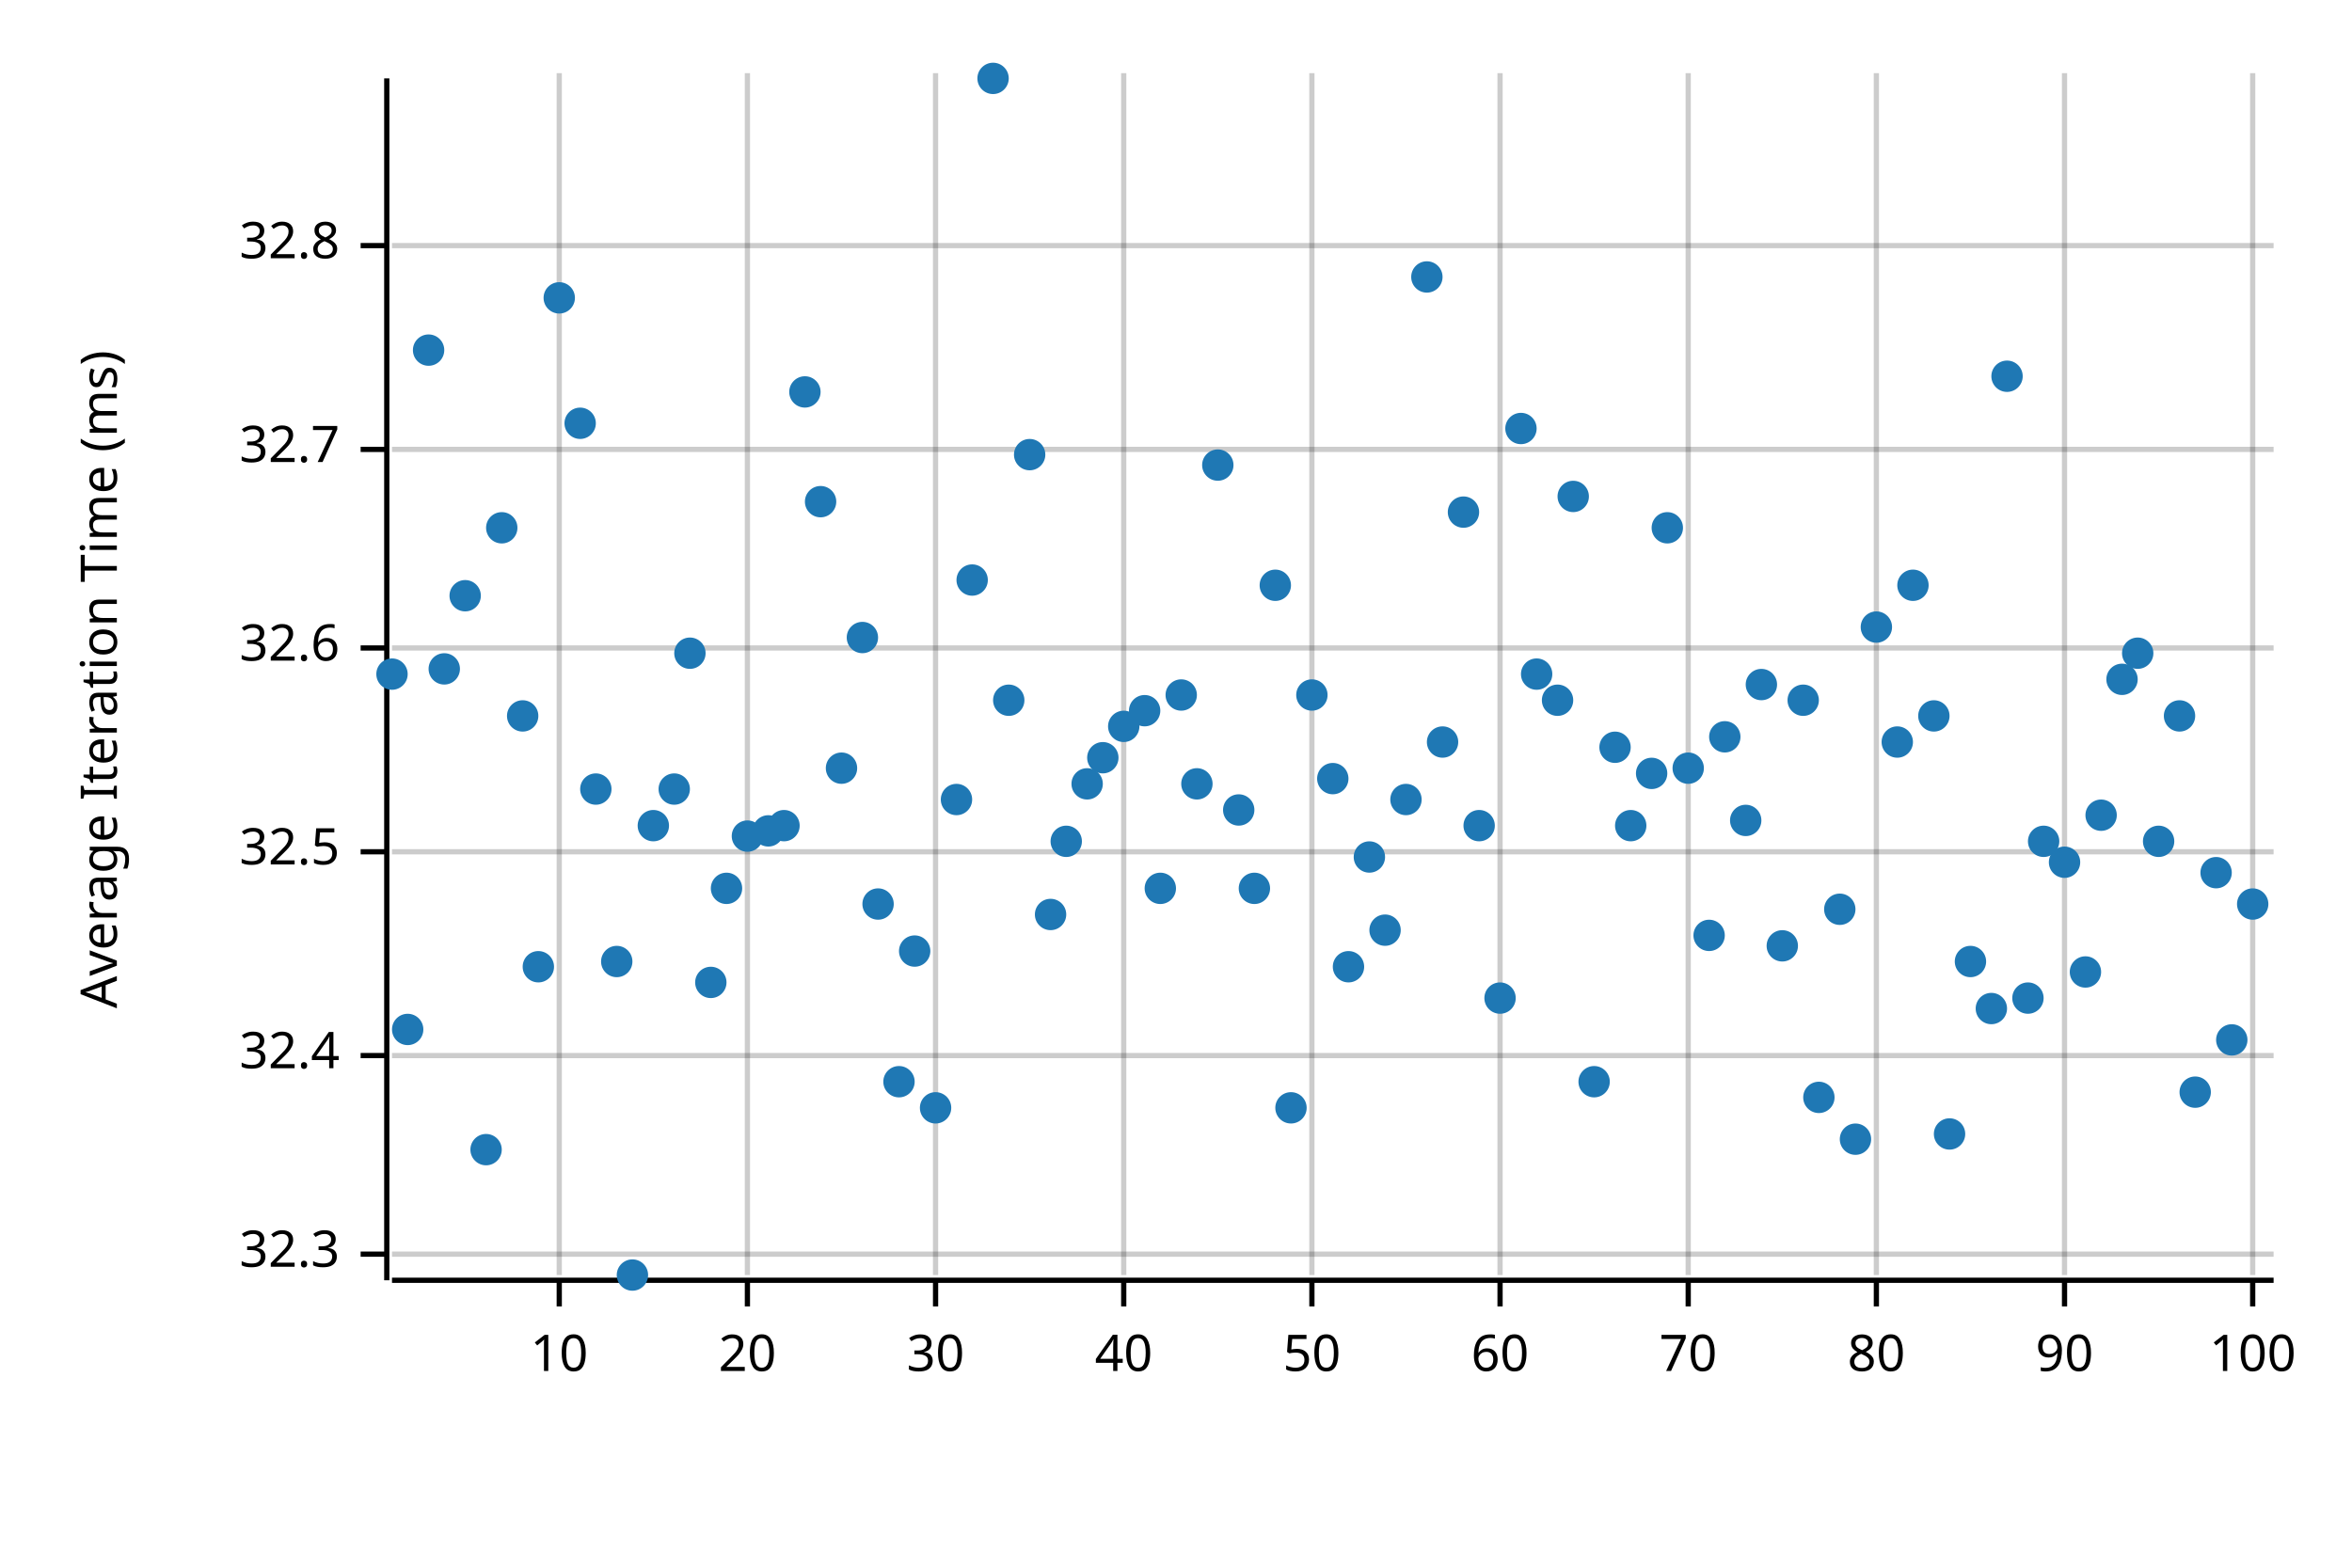
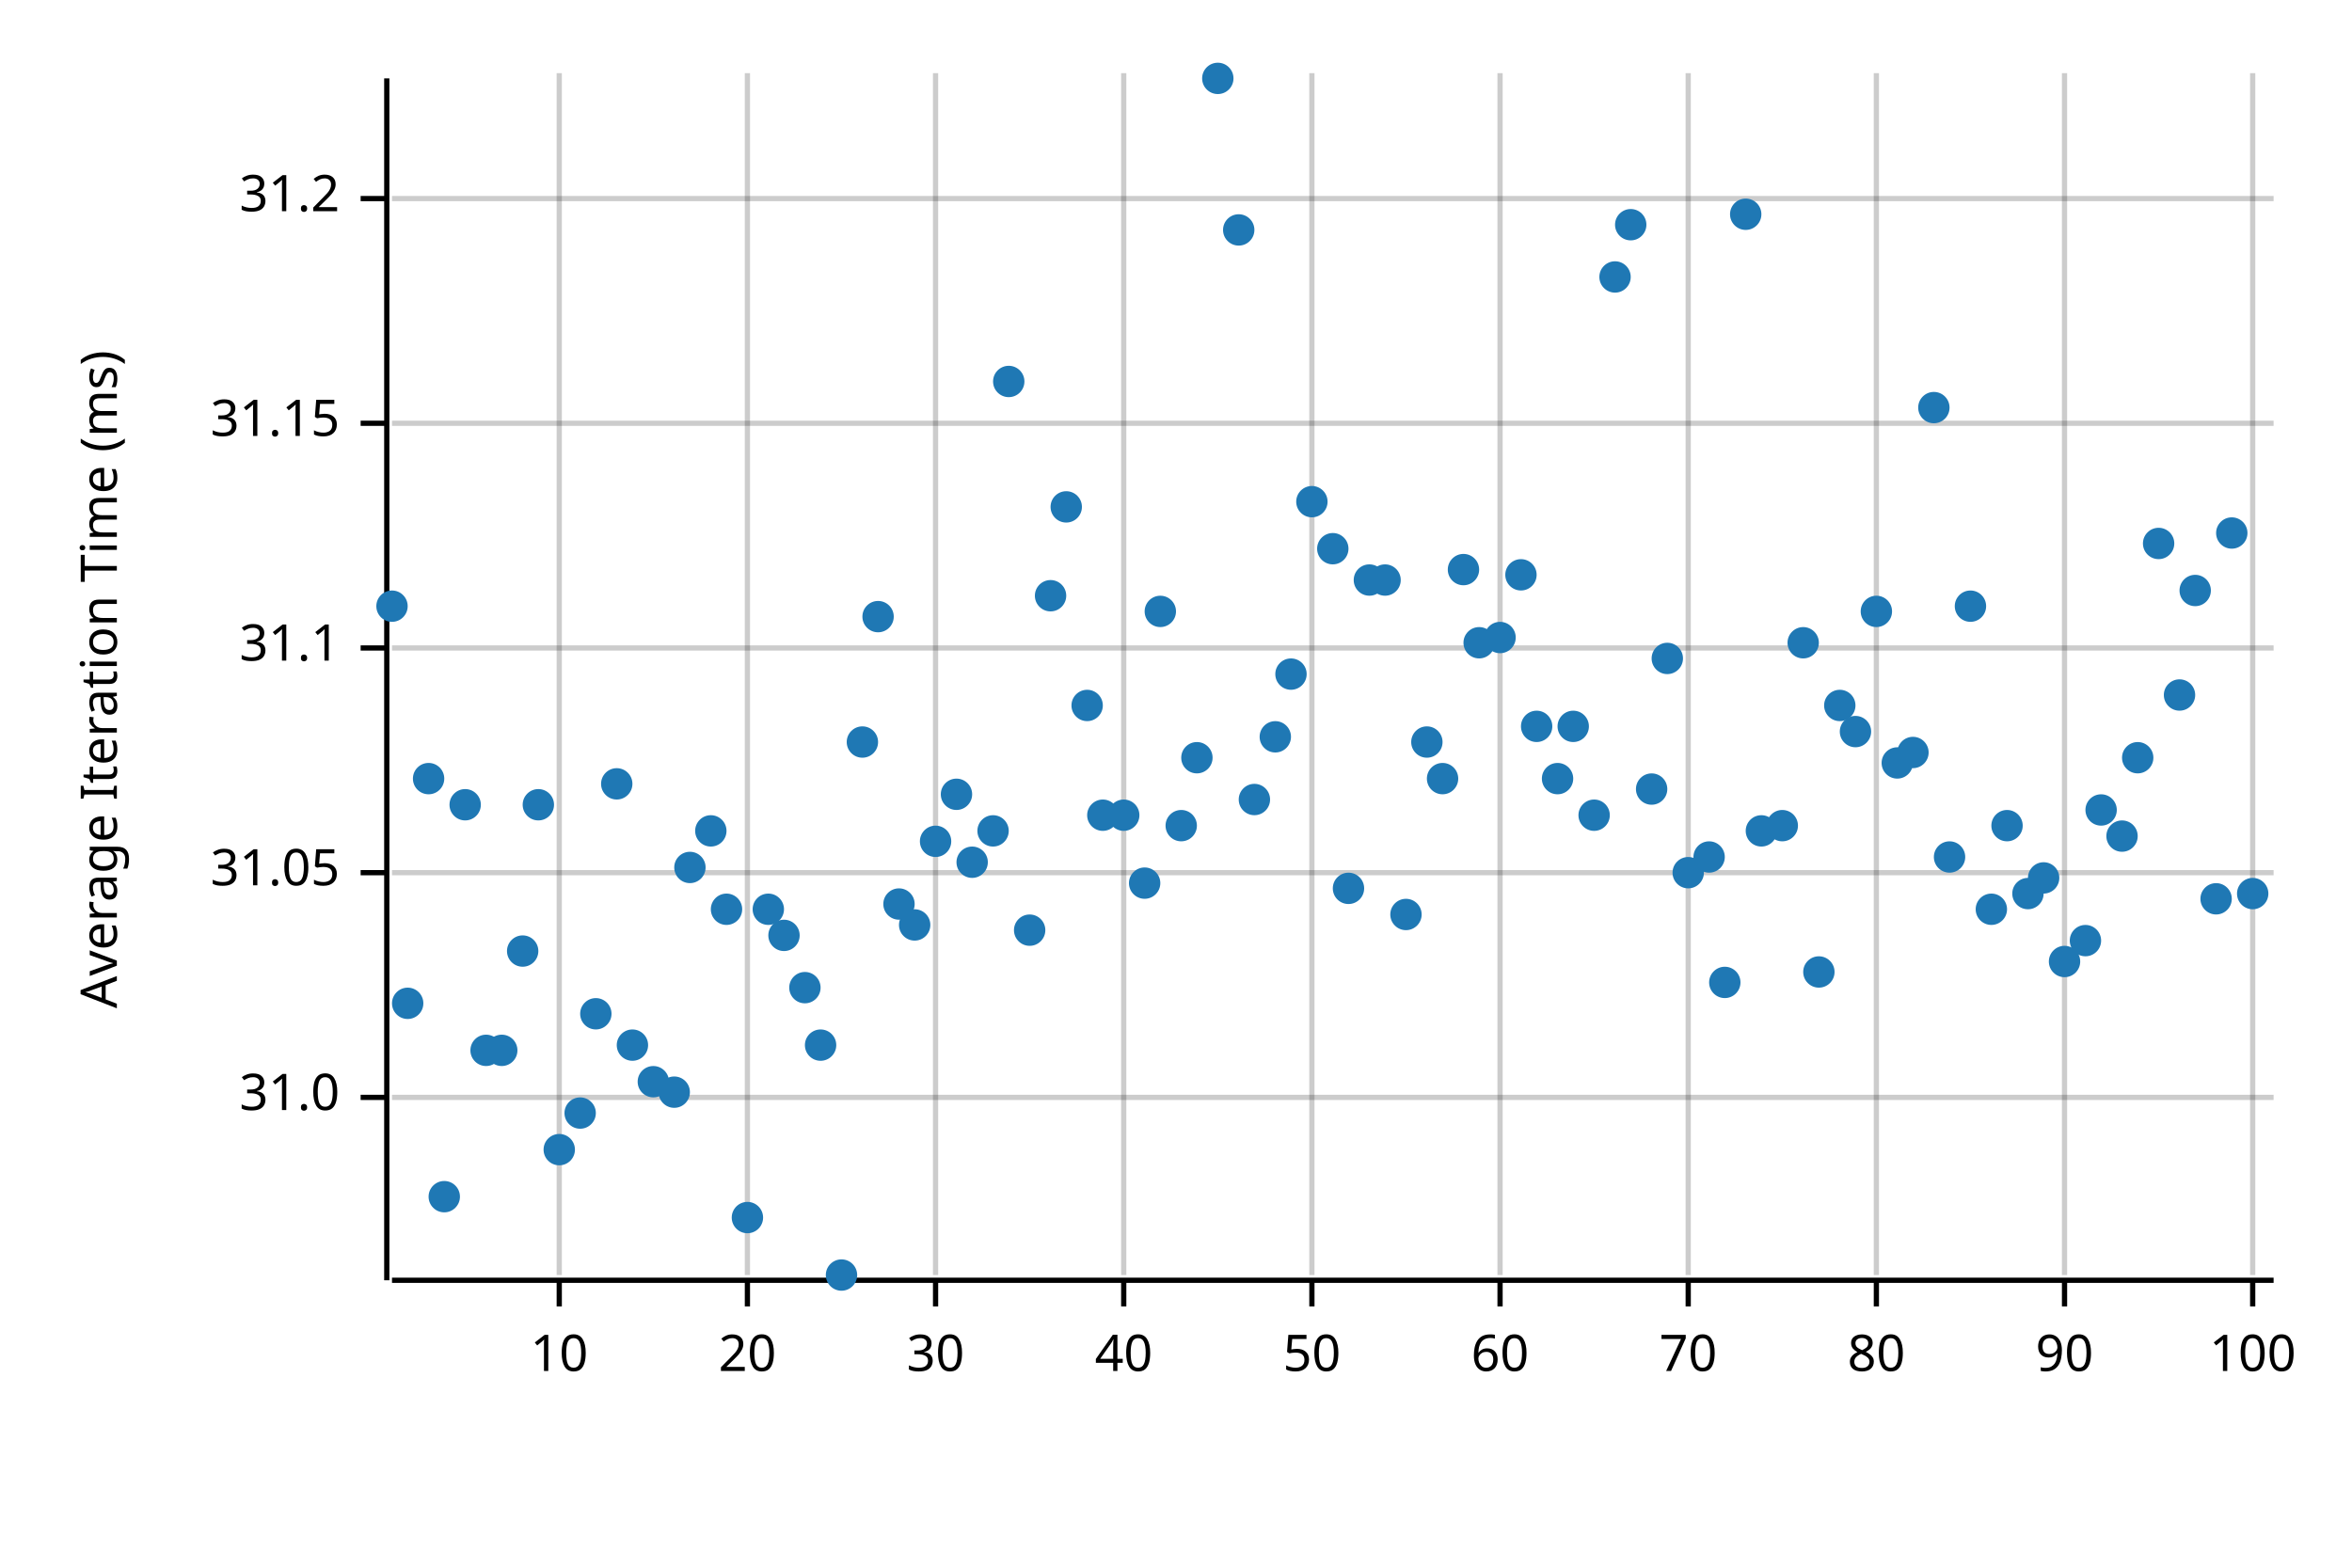
<svg xmlns="http://www.w3.org/2000/svg" width="450" height="300" viewBox="0 0 450 300">
  <text x="15" y="130" dy="0.76em" text-anchor="middle" font-family="sans-serif" font-size="9.677" opacity="1" fill="#000000" transform="rotate(270, 15, 130)">
Average Iteration Time (ms)
</text>
  <line opacity="0.2" stroke="#000000" stroke-width="1" x1="107" y1="244" x2="107" y2="14" />
  <line opacity="0.2" stroke="#000000" stroke-width="1" x1="143" y1="244" x2="143" y2="14" />
  <line opacity="0.2" stroke="#000000" stroke-width="1" x1="179" y1="244" x2="179" y2="14" />
  <line opacity="0.2" stroke="#000000" stroke-width="1" x1="215" y1="244" x2="215" y2="14" />
  <line opacity="0.2" stroke="#000000" stroke-width="1" x1="251" y1="244" x2="251" y2="14" />
  <line opacity="0.2" stroke="#000000" stroke-width="1" x1="287" y1="244" x2="287" y2="14" />
  <line opacity="0.2" stroke="#000000" stroke-width="1" x1="323" y1="244" x2="323" y2="14" />
  <line opacity="0.2" stroke="#000000" stroke-width="1" x1="359" y1="244" x2="359" y2="14" />
  <line opacity="0.2" stroke="#000000" stroke-width="1" x1="395" y1="244" x2="395" y2="14" />
  <line opacity="0.2" stroke="#000000" stroke-width="1" x1="431" y1="244" x2="431" y2="14" />
-   <line opacity="0.2" stroke="#000000" stroke-width="1" x1="75" y1="240" x2="435" y2="240" />
-   <line opacity="0.2" stroke="#000000" stroke-width="1" x1="75" y1="202" x2="435" y2="202" />
-   <line opacity="0.2" stroke="#000000" stroke-width="1" x1="75" y1="163" x2="435" y2="163" />
+   <line opacity="0.2" stroke="#000000" stroke-width="1" x1="75" y1="210" x2="435" y2="210" />
+   <line opacity="0.2" stroke="#000000" stroke-width="1" x1="75" y1="167" x2="435" y2="167" />
  <line opacity="0.2" stroke="#000000" stroke-width="1" x1="75" y1="124" x2="435" y2="124" />
-   <line opacity="0.2" stroke="#000000" stroke-width="1" x1="75" y1="86" x2="435" y2="86" />
-   <line opacity="0.2" stroke="#000000" stroke-width="1" x1="75" y1="47" x2="435" y2="47" />
+   <line opacity="0.2" stroke="#000000" stroke-width="1" x1="75" y1="81" x2="435" y2="81" />
+   <line opacity="0.2" stroke="#000000" stroke-width="1" x1="75" y1="38" x2="435" y2="38" />
  <polyline fill="none" opacity="1" stroke="#000000" stroke-width="1" points="74,15 74,245 " />
-   <text x="65" y="240" dy="0.5ex" text-anchor="end" font-family="sans-serif" font-size="9.677" opacity="1" fill="#000000">
- 32.3
+   <text x="65" y="210" dy="0.5ex" text-anchor="end" font-family="sans-serif" font-size="9.677" opacity="1" fill="#000000">
+ 31.0
</text>
-   <polyline fill="none" opacity="1" stroke="#000000" stroke-width="1" points="69,240 74,240 " />
-   <text x="65" y="202" dy="0.5ex" text-anchor="end" font-family="sans-serif" font-size="9.677" opacity="1" fill="#000000">
- 32.4
+   <polyline fill="none" opacity="1" stroke="#000000" stroke-width="1" points="69,210 74,210 " />
+   <text x="65" y="167" dy="0.5ex" text-anchor="end" font-family="sans-serif" font-size="9.677" opacity="1" fill="#000000">
+ 31.05
</text>
-   <polyline fill="none" opacity="1" stroke="#000000" stroke-width="1" points="69,202 74,202 " />
-   <text x="65" y="163" dy="0.5ex" text-anchor="end" font-family="sans-serif" font-size="9.677" opacity="1" fill="#000000">
- 32.5
- </text>
-   <polyline fill="none" opacity="1" stroke="#000000" stroke-width="1" points="69,163 74,163 " />
+   <polyline fill="none" opacity="1" stroke="#000000" stroke-width="1" points="69,167 74,167 " />
  <text x="65" y="124" dy="0.5ex" text-anchor="end" font-family="sans-serif" font-size="9.677" opacity="1" fill="#000000">
- 32.6
+ 31.1
</text>
  <polyline fill="none" opacity="1" stroke="#000000" stroke-width="1" points="69,124 74,124 " />
-   <text x="65" y="86" dy="0.5ex" text-anchor="end" font-family="sans-serif" font-size="9.677" opacity="1" fill="#000000">
- 32.7
+   <text x="65" y="81" dy="0.5ex" text-anchor="end" font-family="sans-serif" font-size="9.677" opacity="1" fill="#000000">
+ 31.15
</text>
-   <polyline fill="none" opacity="1" stroke="#000000" stroke-width="1" points="69,86 74,86 " />
-   <text x="65" y="47" dy="0.5ex" text-anchor="end" font-family="sans-serif" font-size="9.677" opacity="1" fill="#000000">
- 32.8
+   <polyline fill="none" opacity="1" stroke="#000000" stroke-width="1" points="69,81 74,81 " />
+   <text x="65" y="38" dy="0.5ex" text-anchor="end" font-family="sans-serif" font-size="9.677" opacity="1" fill="#000000">
+ 31.2
</text>
-   <polyline fill="none" opacity="1" stroke="#000000" stroke-width="1" points="69,47 74,47 " />
+   <polyline fill="none" opacity="1" stroke="#000000" stroke-width="1" points="69,38 74,38 " />
  <polyline fill="none" opacity="1" stroke="#000000" stroke-width="1" points="75,245 435,245 " />
  <text x="107" y="255" dy="0.76em" text-anchor="middle" font-family="sans-serif" font-size="9.677" opacity="1" fill="#000000">
10
</text>
  <polyline fill="none" opacity="1" stroke="#000000" stroke-width="1" points="107,245 107,250 " />
  <text x="143" y="255" dy="0.76em" text-anchor="middle" font-family="sans-serif" font-size="9.677" opacity="1" fill="#000000">
20
</text>
  <polyline fill="none" opacity="1" stroke="#000000" stroke-width="1" points="143,245 143,250 " />
  <text x="179" y="255" dy="0.76em" text-anchor="middle" font-family="sans-serif" font-size="9.677" opacity="1" fill="#000000">
30
</text>
  <polyline fill="none" opacity="1" stroke="#000000" stroke-width="1" points="179,245 179,250 " />
  <text x="215" y="255" dy="0.76em" text-anchor="middle" font-family="sans-serif" font-size="9.677" opacity="1" fill="#000000">
40
</text>
  <polyline fill="none" opacity="1" stroke="#000000" stroke-width="1" points="215,245 215,250 " />
  <text x="251" y="255" dy="0.76em" text-anchor="middle" font-family="sans-serif" font-size="9.677" opacity="1" fill="#000000">
50
</text>
  <polyline fill="none" opacity="1" stroke="#000000" stroke-width="1" points="251,245 251,250 " />
  <text x="287" y="255" dy="0.76em" text-anchor="middle" font-family="sans-serif" font-size="9.677" opacity="1" fill="#000000">
60
</text>
  <polyline fill="none" opacity="1" stroke="#000000" stroke-width="1" points="287,245 287,250 " />
  <text x="323" y="255" dy="0.76em" text-anchor="middle" font-family="sans-serif" font-size="9.677" opacity="1" fill="#000000">
70
</text>
  <polyline fill="none" opacity="1" stroke="#000000" stroke-width="1" points="323,245 323,250 " />
  <text x="359" y="255" dy="0.76em" text-anchor="middle" font-family="sans-serif" font-size="9.677" opacity="1" fill="#000000">
80
</text>
  <polyline fill="none" opacity="1" stroke="#000000" stroke-width="1" points="359,245 359,250 " />
  <text x="395" y="255" dy="0.76em" text-anchor="middle" font-family="sans-serif" font-size="9.677" opacity="1" fill="#000000">
90
</text>
  <polyline fill="none" opacity="1" stroke="#000000" stroke-width="1" points="395,245 395,250 " />
  <text x="431" y="255" dy="0.76em" text-anchor="middle" font-family="sans-serif" font-size="9.677" opacity="1" fill="#000000">
100
</text>
  <polyline fill="none" opacity="1" stroke="#000000" stroke-width="1" points="431,245 431,250 " />
-   <circle cx="75" cy="129" r="3" opacity="1" fill="#1F78B4" stroke="none" stroke-width="1" />
-   <circle cx="78" cy="197" r="3" opacity="1" fill="#1F78B4" stroke="none" stroke-width="1" />
-   <circle cx="82" cy="67" r="3" opacity="1" fill="#1F78B4" stroke="none" stroke-width="1" />
-   <circle cx="85" cy="128" r="3" opacity="1" fill="#1F78B4" stroke="none" stroke-width="1" />
-   <circle cx="89" cy="114" r="3" opacity="1" fill="#1F78B4" stroke="none" stroke-width="1" />
-   <circle cx="93" cy="220" r="3" opacity="1" fill="#1F78B4" stroke="none" stroke-width="1" />
-   <circle cx="96" cy="101" r="3" opacity="1" fill="#1F78B4" stroke="none" stroke-width="1" />
-   <circle cx="100" cy="137" r="3" opacity="1" fill="#1F78B4" stroke="none" stroke-width="1" />
-   <circle cx="103" cy="185" r="3" opacity="1" fill="#1F78B4" stroke="none" stroke-width="1" />
-   <circle cx="107" cy="57" r="3" opacity="1" fill="#1F78B4" stroke="none" stroke-width="1" />
-   <circle cx="111" cy="81" r="3" opacity="1" fill="#1F78B4" stroke="none" stroke-width="1" />
-   <circle cx="114" cy="151" r="3" opacity="1" fill="#1F78B4" stroke="none" stroke-width="1" />
-   <circle cx="118" cy="184" r="3" opacity="1" fill="#1F78B4" stroke="none" stroke-width="1" />
-   <circle cx="121" cy="244" r="3" opacity="1" fill="#1F78B4" stroke="none" stroke-width="1" />
-   <circle cx="125" cy="158" r="3" opacity="1" fill="#1F78B4" stroke="none" stroke-width="1" />
-   <circle cx="129" cy="151" r="3" opacity="1" fill="#1F78B4" stroke="none" stroke-width="1" />
-   <circle cx="132" cy="125" r="3" opacity="1" fill="#1F78B4" stroke="none" stroke-width="1" />
-   <circle cx="136" cy="188" r="3" opacity="1" fill="#1F78B4" stroke="none" stroke-width="1" />
-   <circle cx="139" cy="170" r="3" opacity="1" fill="#1F78B4" stroke="none" stroke-width="1" />
-   <circle cx="143" cy="160" r="3" opacity="1" fill="#1F78B4" stroke="none" stroke-width="1" />
-   <circle cx="147" cy="159" r="3" opacity="1" fill="#1F78B4" stroke="none" stroke-width="1" />
-   <circle cx="150" cy="158" r="3" opacity="1" fill="#1F78B4" stroke="none" stroke-width="1" />
-   <circle cx="154" cy="75" r="3" opacity="1" fill="#1F78B4" stroke="none" stroke-width="1" />
-   <circle cx="157" cy="96" r="3" opacity="1" fill="#1F78B4" stroke="none" stroke-width="1" />
-   <circle cx="161" cy="147" r="3" opacity="1" fill="#1F78B4" stroke="none" stroke-width="1" />
-   <circle cx="165" cy="122" r="3" opacity="1" fill="#1F78B4" stroke="none" stroke-width="1" />
-   <circle cx="168" cy="173" r="3" opacity="1" fill="#1F78B4" stroke="none" stroke-width="1" />
-   <circle cx="172" cy="207" r="3" opacity="1" fill="#1F78B4" stroke="none" stroke-width="1" />
-   <circle cx="175" cy="182" r="3" opacity="1" fill="#1F78B4" stroke="none" stroke-width="1" />
-   <circle cx="179" cy="212" r="3" opacity="1" fill="#1F78B4" stroke="none" stroke-width="1" />
-   <circle cx="183" cy="153" r="3" opacity="1" fill="#1F78B4" stroke="none" stroke-width="1" />
-   <circle cx="186" cy="111" r="3" opacity="1" fill="#1F78B4" stroke="none" stroke-width="1" />
-   <circle cx="190" cy="15" r="3" opacity="1" fill="#1F78B4" stroke="none" stroke-width="1" />
-   <circle cx="193" cy="134" r="3" opacity="1" fill="#1F78B4" stroke="none" stroke-width="1" />
-   <circle cx="197" cy="87" r="3" opacity="1" fill="#1F78B4" stroke="none" stroke-width="1" />
-   <circle cx="201" cy="175" r="3" opacity="1" fill="#1F78B4" stroke="none" stroke-width="1" />
-   <circle cx="204" cy="161" r="3" opacity="1" fill="#1F78B4" stroke="none" stroke-width="1" />
-   <circle cx="208" cy="150" r="3" opacity="1" fill="#1F78B4" stroke="none" stroke-width="1" />
-   <circle cx="211" cy="145" r="3" opacity="1" fill="#1F78B4" stroke="none" stroke-width="1" />
-   <circle cx="215" cy="139" r="3" opacity="1" fill="#1F78B4" stroke="none" stroke-width="1" />
-   <circle cx="219" cy="136" r="3" opacity="1" fill="#1F78B4" stroke="none" stroke-width="1" />
-   <circle cx="222" cy="170" r="3" opacity="1" fill="#1F78B4" stroke="none" stroke-width="1" />
-   <circle cx="226" cy="133" r="3" opacity="1" fill="#1F78B4" stroke="none" stroke-width="1" />
-   <circle cx="229" cy="150" r="3" opacity="1" fill="#1F78B4" stroke="none" stroke-width="1" />
-   <circle cx="233" cy="89" r="3" opacity="1" fill="#1F78B4" stroke="none" stroke-width="1" />
-   <circle cx="237" cy="155" r="3" opacity="1" fill="#1F78B4" stroke="none" stroke-width="1" />
-   <circle cx="240" cy="170" r="3" opacity="1" fill="#1F78B4" stroke="none" stroke-width="1" />
-   <circle cx="244" cy="112" r="3" opacity="1" fill="#1F78B4" stroke="none" stroke-width="1" />
-   <circle cx="247" cy="212" r="3" opacity="1" fill="#1F78B4" stroke="none" stroke-width="1" />
-   <circle cx="251" cy="133" r="3" opacity="1" fill="#1F78B4" stroke="none" stroke-width="1" />
-   <circle cx="255" cy="149" r="3" opacity="1" fill="#1F78B4" stroke="none" stroke-width="1" />
-   <circle cx="258" cy="185" r="3" opacity="1" fill="#1F78B4" stroke="none" stroke-width="1" />
-   <circle cx="262" cy="164" r="3" opacity="1" fill="#1F78B4" stroke="none" stroke-width="1" />
-   <circle cx="265" cy="178" r="3" opacity="1" fill="#1F78B4" stroke="none" stroke-width="1" />
-   <circle cx="269" cy="153" r="3" opacity="1" fill="#1F78B4" stroke="none" stroke-width="1" />
-   <circle cx="273" cy="53" r="3" opacity="1" fill="#1F78B4" stroke="none" stroke-width="1" />
-   <circle cx="276" cy="142" r="3" opacity="1" fill="#1F78B4" stroke="none" stroke-width="1" />
-   <circle cx="280" cy="98" r="3" opacity="1" fill="#1F78B4" stroke="none" stroke-width="1" />
-   <circle cx="283" cy="158" r="3" opacity="1" fill="#1F78B4" stroke="none" stroke-width="1" />
-   <circle cx="287" cy="191" r="3" opacity="1" fill="#1F78B4" stroke="none" stroke-width="1" />
-   <circle cx="291" cy="82" r="3" opacity="1" fill="#1F78B4" stroke="none" stroke-width="1" />
-   <circle cx="294" cy="129" r="3" opacity="1" fill="#1F78B4" stroke="none" stroke-width="1" />
-   <circle cx="298" cy="134" r="3" opacity="1" fill="#1F78B4" stroke="none" stroke-width="1" />
-   <circle cx="301" cy="95" r="3" opacity="1" fill="#1F78B4" stroke="none" stroke-width="1" />
-   <circle cx="305" cy="207" r="3" opacity="1" fill="#1F78B4" stroke="none" stroke-width="1" />
-   <circle cx="309" cy="143" r="3" opacity="1" fill="#1F78B4" stroke="none" stroke-width="1" />
-   <circle cx="312" cy="158" r="3" opacity="1" fill="#1F78B4" stroke="none" stroke-width="1" />
-   <circle cx="316" cy="148" r="3" opacity="1" fill="#1F78B4" stroke="none" stroke-width="1" />
-   <circle cx="319" cy="101" r="3" opacity="1" fill="#1F78B4" stroke="none" stroke-width="1" />
-   <circle cx="323" cy="147" r="3" opacity="1" fill="#1F78B4" stroke="none" stroke-width="1" />
-   <circle cx="327" cy="179" r="3" opacity="1" fill="#1F78B4" stroke="none" stroke-width="1" />
-   <circle cx="330" cy="141" r="3" opacity="1" fill="#1F78B4" stroke="none" stroke-width="1" />
-   <circle cx="334" cy="157" r="3" opacity="1" fill="#1F78B4" stroke="none" stroke-width="1" />
-   <circle cx="337" cy="131" r="3" opacity="1" fill="#1F78B4" stroke="none" stroke-width="1" />
-   <circle cx="341" cy="181" r="3" opacity="1" fill="#1F78B4" stroke="none" stroke-width="1" />
-   <circle cx="345" cy="134" r="3" opacity="1" fill="#1F78B4" stroke="none" stroke-width="1" />
-   <circle cx="348" cy="210" r="3" opacity="1" fill="#1F78B4" stroke="none" stroke-width="1" />
-   <circle cx="352" cy="174" r="3" opacity="1" fill="#1F78B4" stroke="none" stroke-width="1" />
-   <circle cx="355" cy="218" r="3" opacity="1" fill="#1F78B4" stroke="none" stroke-width="1" />
-   <circle cx="359" cy="120" r="3" opacity="1" fill="#1F78B4" stroke="none" stroke-width="1" />
-   <circle cx="363" cy="142" r="3" opacity="1" fill="#1F78B4" stroke="none" stroke-width="1" />
-   <circle cx="366" cy="112" r="3" opacity="1" fill="#1F78B4" stroke="none" stroke-width="1" />
-   <circle cx="370" cy="137" r="3" opacity="1" fill="#1F78B4" stroke="none" stroke-width="1" />
-   <circle cx="373" cy="217" r="3" opacity="1" fill="#1F78B4" stroke="none" stroke-width="1" />
-   <circle cx="377" cy="184" r="3" opacity="1" fill="#1F78B4" stroke="none" stroke-width="1" />
-   <circle cx="381" cy="193" r="3" opacity="1" fill="#1F78B4" stroke="none" stroke-width="1" />
-   <circle cx="384" cy="72" r="3" opacity="1" fill="#1F78B4" stroke="none" stroke-width="1" />
-   <circle cx="388" cy="191" r="3" opacity="1" fill="#1F78B4" stroke="none" stroke-width="1" />
-   <circle cx="391" cy="161" r="3" opacity="1" fill="#1F78B4" stroke="none" stroke-width="1" />
-   <circle cx="395" cy="165" r="3" opacity="1" fill="#1F78B4" stroke="none" stroke-width="1" />
-   <circle cx="399" cy="186" r="3" opacity="1" fill="#1F78B4" stroke="none" stroke-width="1" />
-   <circle cx="402" cy="156" r="3" opacity="1" fill="#1F78B4" stroke="none" stroke-width="1" />
-   <circle cx="406" cy="130" r="3" opacity="1" fill="#1F78B4" stroke="none" stroke-width="1" />
-   <circle cx="409" cy="125" r="3" opacity="1" fill="#1F78B4" stroke="none" stroke-width="1" />
-   <circle cx="413" cy="161" r="3" opacity="1" fill="#1F78B4" stroke="none" stroke-width="1" />
-   <circle cx="417" cy="137" r="3" opacity="1" fill="#1F78B4" stroke="none" stroke-width="1" />
-   <circle cx="420" cy="209" r="3" opacity="1" fill="#1F78B4" stroke="none" stroke-width="1" />
-   <circle cx="424" cy="167" r="3" opacity="1" fill="#1F78B4" stroke="none" stroke-width="1" />
-   <circle cx="427" cy="199" r="3" opacity="1" fill="#1F78B4" stroke="none" stroke-width="1" />
-   <circle cx="431" cy="173" r="3" opacity="1" fill="#1F78B4" stroke="none" stroke-width="1" />
+   <circle cx="75" cy="116" r="3" opacity="1" fill="#1F78B4" stroke="none" stroke-width="1" />
+   <circle cx="78" cy="192" r="3" opacity="1" fill="#1F78B4" stroke="none" stroke-width="1" />
+   <circle cx="82" cy="149" r="3" opacity="1" fill="#1F78B4" stroke="none" stroke-width="1" />
+   <circle cx="85" cy="229" r="3" opacity="1" fill="#1F78B4" stroke="none" stroke-width="1" />
+   <circle cx="89" cy="154" r="3" opacity="1" fill="#1F78B4" stroke="none" stroke-width="1" />
+   <circle cx="93" cy="201" r="3" opacity="1" fill="#1F78B4" stroke="none" stroke-width="1" />
+   <circle cx="96" cy="201" r="3" opacity="1" fill="#1F78B4" stroke="none" stroke-width="1" />
+   <circle cx="100" cy="182" r="3" opacity="1" fill="#1F78B4" stroke="none" stroke-width="1" />
+   <circle cx="103" cy="154" r="3" opacity="1" fill="#1F78B4" stroke="none" stroke-width="1" />
+   <circle cx="107" cy="220" r="3" opacity="1" fill="#1F78B4" stroke="none" stroke-width="1" />
+   <circle cx="111" cy="213" r="3" opacity="1" fill="#1F78B4" stroke="none" stroke-width="1" />
+   <circle cx="114" cy="194" r="3" opacity="1" fill="#1F78B4" stroke="none" stroke-width="1" />
+   <circle cx="118" cy="150" r="3" opacity="1" fill="#1F78B4" stroke="none" stroke-width="1" />
+   <circle cx="121" cy="200" r="3" opacity="1" fill="#1F78B4" stroke="none" stroke-width="1" />
+   <circle cx="125" cy="207" r="3" opacity="1" fill="#1F78B4" stroke="none" stroke-width="1" />
+   <circle cx="129" cy="209" r="3" opacity="1" fill="#1F78B4" stroke="none" stroke-width="1" />
+   <circle cx="132" cy="166" r="3" opacity="1" fill="#1F78B4" stroke="none" stroke-width="1" />
+   <circle cx="136" cy="159" r="3" opacity="1" fill="#1F78B4" stroke="none" stroke-width="1" />
+   <circle cx="139" cy="174" r="3" opacity="1" fill="#1F78B4" stroke="none" stroke-width="1" />
+   <circle cx="143" cy="233" r="3" opacity="1" fill="#1F78B4" stroke="none" stroke-width="1" />
+   <circle cx="147" cy="174" r="3" opacity="1" fill="#1F78B4" stroke="none" stroke-width="1" />
+   <circle cx="150" cy="179" r="3" opacity="1" fill="#1F78B4" stroke="none" stroke-width="1" />
+   <circle cx="154" cy="189" r="3" opacity="1" fill="#1F78B4" stroke="none" stroke-width="1" />
+   <circle cx="157" cy="200" r="3" opacity="1" fill="#1F78B4" stroke="none" stroke-width="1" />
+   <circle cx="161" cy="244" r="3" opacity="1" fill="#1F78B4" stroke="none" stroke-width="1" />
+   <circle cx="165" cy="142" r="3" opacity="1" fill="#1F78B4" stroke="none" stroke-width="1" />
+   <circle cx="168" cy="118" r="3" opacity="1" fill="#1F78B4" stroke="none" stroke-width="1" />
+   <circle cx="172" cy="173" r="3" opacity="1" fill="#1F78B4" stroke="none" stroke-width="1" />
+   <circle cx="175" cy="177" r="3" opacity="1" fill="#1F78B4" stroke="none" stroke-width="1" />
+   <circle cx="179" cy="161" r="3" opacity="1" fill="#1F78B4" stroke="none" stroke-width="1" />
+   <circle cx="183" cy="152" r="3" opacity="1" fill="#1F78B4" stroke="none" stroke-width="1" />
+   <circle cx="186" cy="165" r="3" opacity="1" fill="#1F78B4" stroke="none" stroke-width="1" />
+   <circle cx="190" cy="159" r="3" opacity="1" fill="#1F78B4" stroke="none" stroke-width="1" />
+   <circle cx="193" cy="73" r="3" opacity="1" fill="#1F78B4" stroke="none" stroke-width="1" />
+   <circle cx="197" cy="178" r="3" opacity="1" fill="#1F78B4" stroke="none" stroke-width="1" />
+   <circle cx="201" cy="114" r="3" opacity="1" fill="#1F78B4" stroke="none" stroke-width="1" />
+   <circle cx="204" cy="97" r="3" opacity="1" fill="#1F78B4" stroke="none" stroke-width="1" />
+   <circle cx="208" cy="135" r="3" opacity="1" fill="#1F78B4" stroke="none" stroke-width="1" />
+   <circle cx="211" cy="156" r="3" opacity="1" fill="#1F78B4" stroke="none" stroke-width="1" />
+   <circle cx="215" cy="156" r="3" opacity="1" fill="#1F78B4" stroke="none" stroke-width="1" />
+   <circle cx="219" cy="169" r="3" opacity="1" fill="#1F78B4" stroke="none" stroke-width="1" />
+   <circle cx="222" cy="117" r="3" opacity="1" fill="#1F78B4" stroke="none" stroke-width="1" />
+   <circle cx="226" cy="158" r="3" opacity="1" fill="#1F78B4" stroke="none" stroke-width="1" />
+   <circle cx="229" cy="145" r="3" opacity="1" fill="#1F78B4" stroke="none" stroke-width="1" />
+   <circle cx="233" cy="15" r="3" opacity="1" fill="#1F78B4" stroke="none" stroke-width="1" />
+   <circle cx="237" cy="44" r="3" opacity="1" fill="#1F78B4" stroke="none" stroke-width="1" />
+   <circle cx="240" cy="153" r="3" opacity="1" fill="#1F78B4" stroke="none" stroke-width="1" />
+   <circle cx="244" cy="141" r="3" opacity="1" fill="#1F78B4" stroke="none" stroke-width="1" />
+   <circle cx="247" cy="129" r="3" opacity="1" fill="#1F78B4" stroke="none" stroke-width="1" />
+   <circle cx="251" cy="96" r="3" opacity="1" fill="#1F78B4" stroke="none" stroke-width="1" />
+   <circle cx="255" cy="105" r="3" opacity="1" fill="#1F78B4" stroke="none" stroke-width="1" />
+   <circle cx="258" cy="170" r="3" opacity="1" fill="#1F78B4" stroke="none" stroke-width="1" />
+   <circle cx="262" cy="111" r="3" opacity="1" fill="#1F78B4" stroke="none" stroke-width="1" />
+   <circle cx="265" cy="111" r="3" opacity="1" fill="#1F78B4" stroke="none" stroke-width="1" />
+   <circle cx="269" cy="175" r="3" opacity="1" fill="#1F78B4" stroke="none" stroke-width="1" />
+   <circle cx="273" cy="142" r="3" opacity="1" fill="#1F78B4" stroke="none" stroke-width="1" />
+   <circle cx="276" cy="149" r="3" opacity="1" fill="#1F78B4" stroke="none" stroke-width="1" />
+   <circle cx="280" cy="109" r="3" opacity="1" fill="#1F78B4" stroke="none" stroke-width="1" />
+   <circle cx="283" cy="123" r="3" opacity="1" fill="#1F78B4" stroke="none" stroke-width="1" />
+   <circle cx="287" cy="122" r="3" opacity="1" fill="#1F78B4" stroke="none" stroke-width="1" />
+   <circle cx="291" cy="110" r="3" opacity="1" fill="#1F78B4" stroke="none" stroke-width="1" />
+   <circle cx="294" cy="139" r="3" opacity="1" fill="#1F78B4" stroke="none" stroke-width="1" />
+   <circle cx="298" cy="149" r="3" opacity="1" fill="#1F78B4" stroke="none" stroke-width="1" />
+   <circle cx="301" cy="139" r="3" opacity="1" fill="#1F78B4" stroke="none" stroke-width="1" />
+   <circle cx="305" cy="156" r="3" opacity="1" fill="#1F78B4" stroke="none" stroke-width="1" />
+   <circle cx="309" cy="53" r="3" opacity="1" fill="#1F78B4" stroke="none" stroke-width="1" />
+   <circle cx="312" cy="43" r="3" opacity="1" fill="#1F78B4" stroke="none" stroke-width="1" />
+   <circle cx="316" cy="151" r="3" opacity="1" fill="#1F78B4" stroke="none" stroke-width="1" />
+   <circle cx="319" cy="126" r="3" opacity="1" fill="#1F78B4" stroke="none" stroke-width="1" />
+   <circle cx="323" cy="167" r="3" opacity="1" fill="#1F78B4" stroke="none" stroke-width="1" />
+   <circle cx="327" cy="164" r="3" opacity="1" fill="#1F78B4" stroke="none" stroke-width="1" />
+   <circle cx="330" cy="188" r="3" opacity="1" fill="#1F78B4" stroke="none" stroke-width="1" />
+   <circle cx="334" cy="41" r="3" opacity="1" fill="#1F78B4" stroke="none" stroke-width="1" />
+   <circle cx="337" cy="159" r="3" opacity="1" fill="#1F78B4" stroke="none" stroke-width="1" />
+   <circle cx="341" cy="158" r="3" opacity="1" fill="#1F78B4" stroke="none" stroke-width="1" />
+   <circle cx="345" cy="123" r="3" opacity="1" fill="#1F78B4" stroke="none" stroke-width="1" />
+   <circle cx="348" cy="186" r="3" opacity="1" fill="#1F78B4" stroke="none" stroke-width="1" />
+   <circle cx="352" cy="135" r="3" opacity="1" fill="#1F78B4" stroke="none" stroke-width="1" />
+   <circle cx="355" cy="140" r="3" opacity="1" fill="#1F78B4" stroke="none" stroke-width="1" />
+   <circle cx="359" cy="117" r="3" opacity="1" fill="#1F78B4" stroke="none" stroke-width="1" />
+   <circle cx="363" cy="146" r="3" opacity="1" fill="#1F78B4" stroke="none" stroke-width="1" />
+   <circle cx="366" cy="144" r="3" opacity="1" fill="#1F78B4" stroke="none" stroke-width="1" />
+   <circle cx="370" cy="78" r="3" opacity="1" fill="#1F78B4" stroke="none" stroke-width="1" />
+   <circle cx="373" cy="164" r="3" opacity="1" fill="#1F78B4" stroke="none" stroke-width="1" />
+   <circle cx="377" cy="116" r="3" opacity="1" fill="#1F78B4" stroke="none" stroke-width="1" />
+   <circle cx="381" cy="174" r="3" opacity="1" fill="#1F78B4" stroke="none" stroke-width="1" />
+   <circle cx="384" cy="158" r="3" opacity="1" fill="#1F78B4" stroke="none" stroke-width="1" />
+   <circle cx="388" cy="171" r="3" opacity="1" fill="#1F78B4" stroke="none" stroke-width="1" />
+   <circle cx="391" cy="168" r="3" opacity="1" fill="#1F78B4" stroke="none" stroke-width="1" />
+   <circle cx="395" cy="184" r="3" opacity="1" fill="#1F78B4" stroke="none" stroke-width="1" />
+   <circle cx="399" cy="180" r="3" opacity="1" fill="#1F78B4" stroke="none" stroke-width="1" />
+   <circle cx="402" cy="155" r="3" opacity="1" fill="#1F78B4" stroke="none" stroke-width="1" />
+   <circle cx="406" cy="160" r="3" opacity="1" fill="#1F78B4" stroke="none" stroke-width="1" />
+   <circle cx="409" cy="145" r="3" opacity="1" fill="#1F78B4" stroke="none" stroke-width="1" />
+   <circle cx="413" cy="104" r="3" opacity="1" fill="#1F78B4" stroke="none" stroke-width="1" />
+   <circle cx="417" cy="133" r="3" opacity="1" fill="#1F78B4" stroke="none" stroke-width="1" />
+   <circle cx="420" cy="113" r="3" opacity="1" fill="#1F78B4" stroke="none" stroke-width="1" />
+   <circle cx="424" cy="172" r="3" opacity="1" fill="#1F78B4" stroke="none" stroke-width="1" />
+   <circle cx="427" cy="102" r="3" opacity="1" fill="#1F78B4" stroke="none" stroke-width="1" />
+   <circle cx="431" cy="171" r="3" opacity="1" fill="#1F78B4" stroke="none" stroke-width="1" />
</svg>
